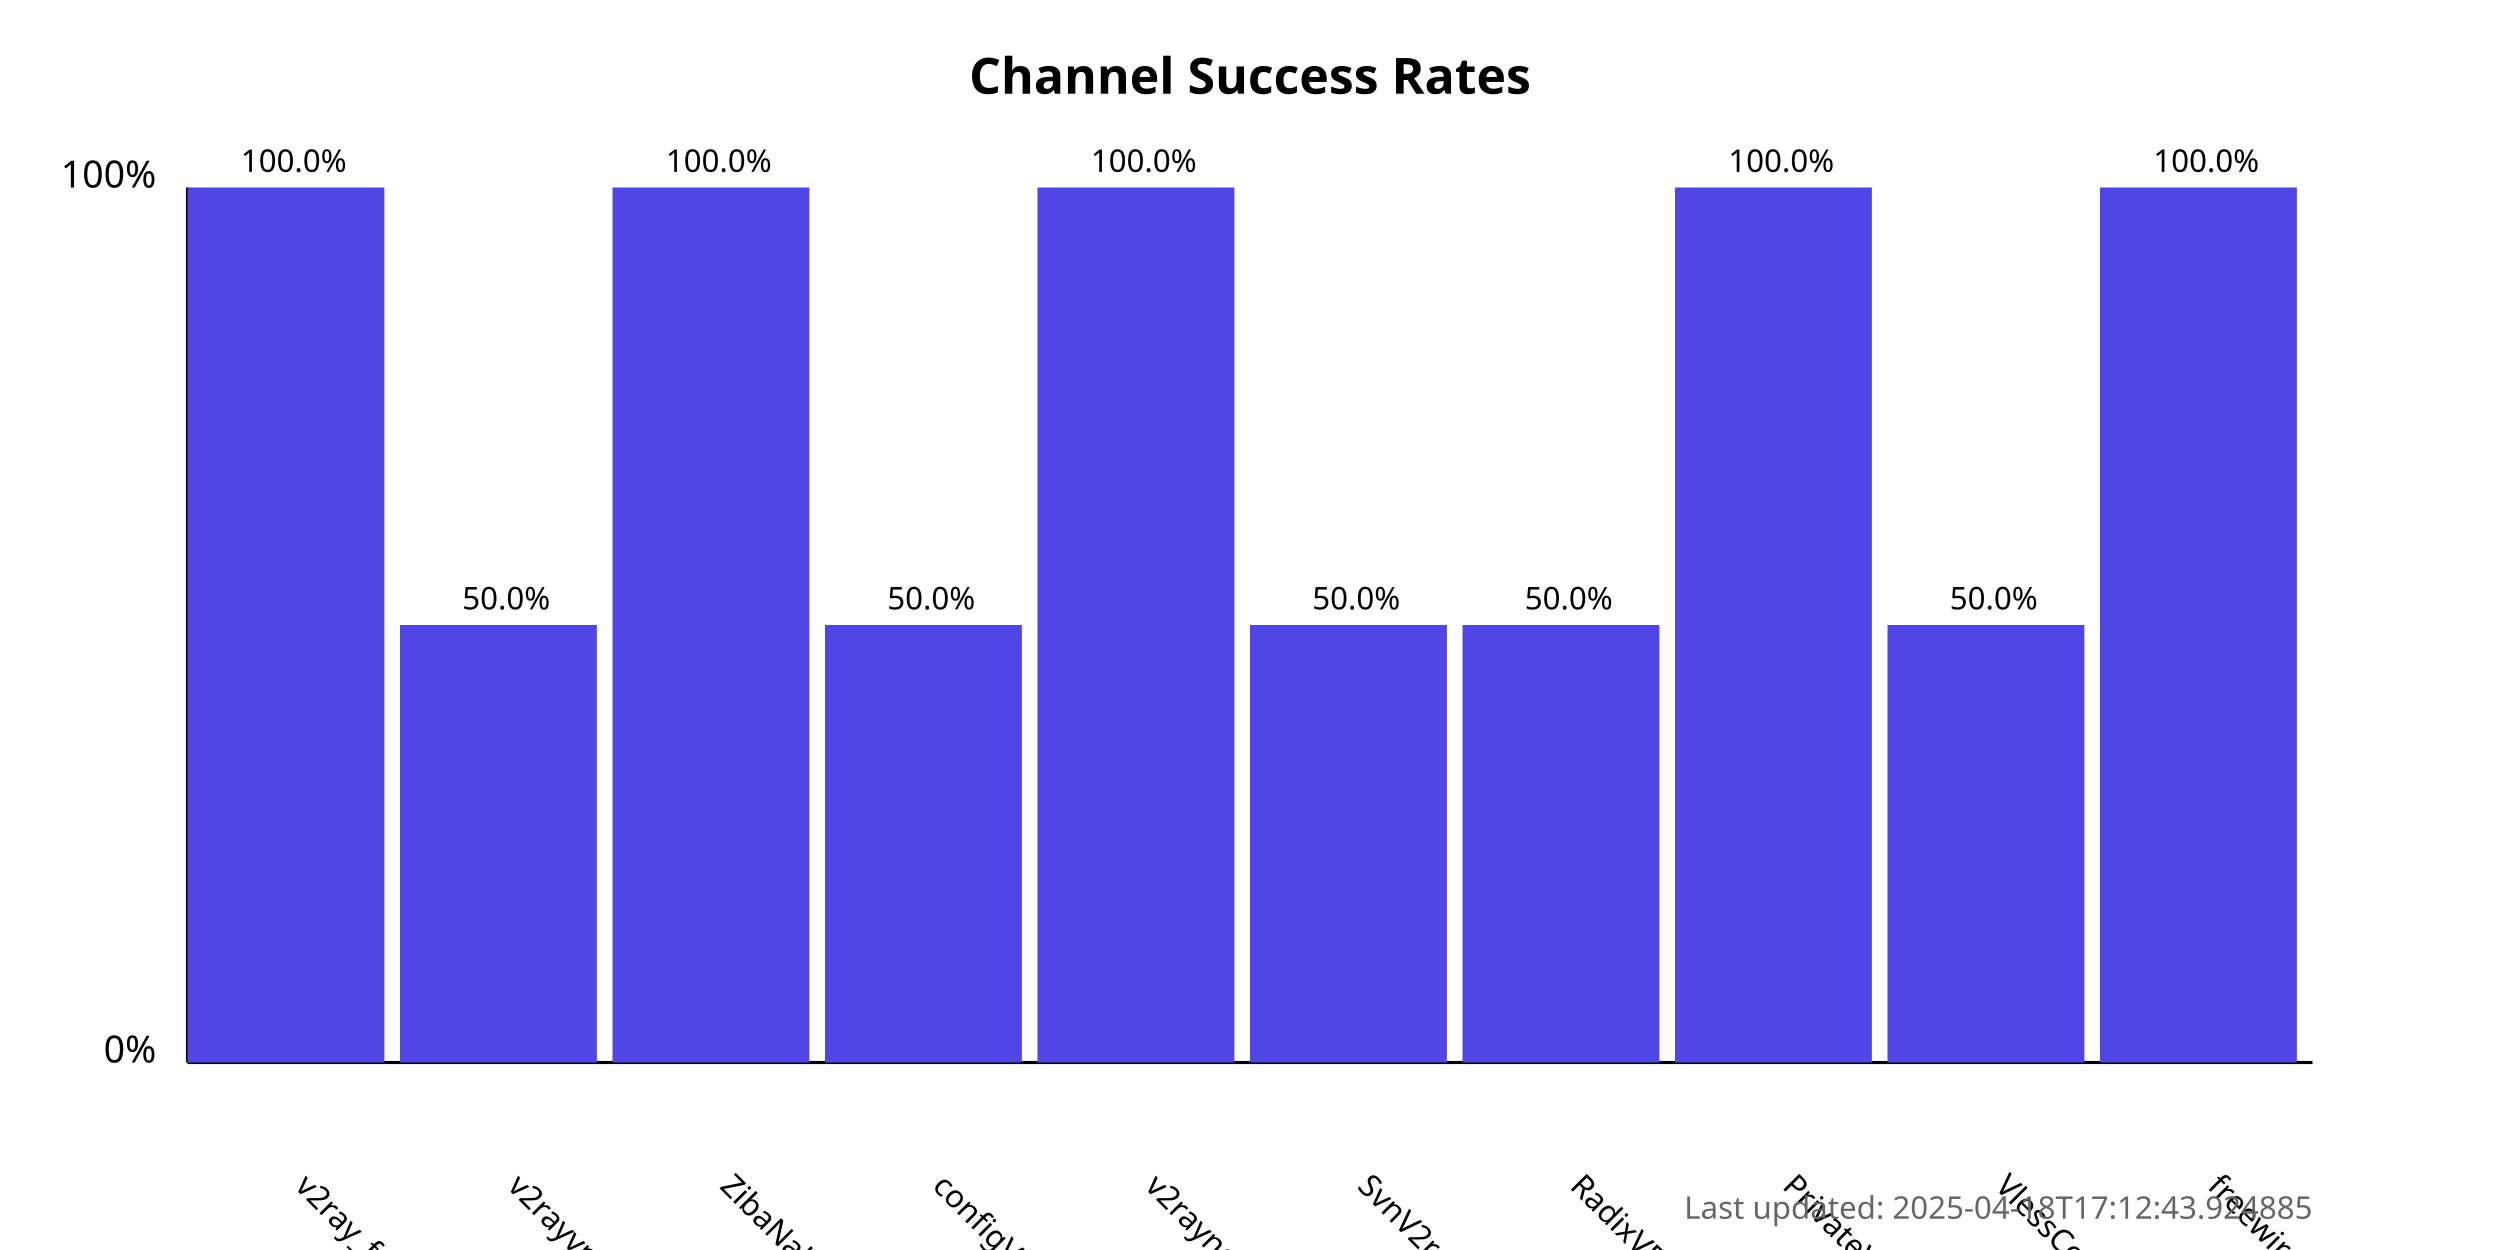
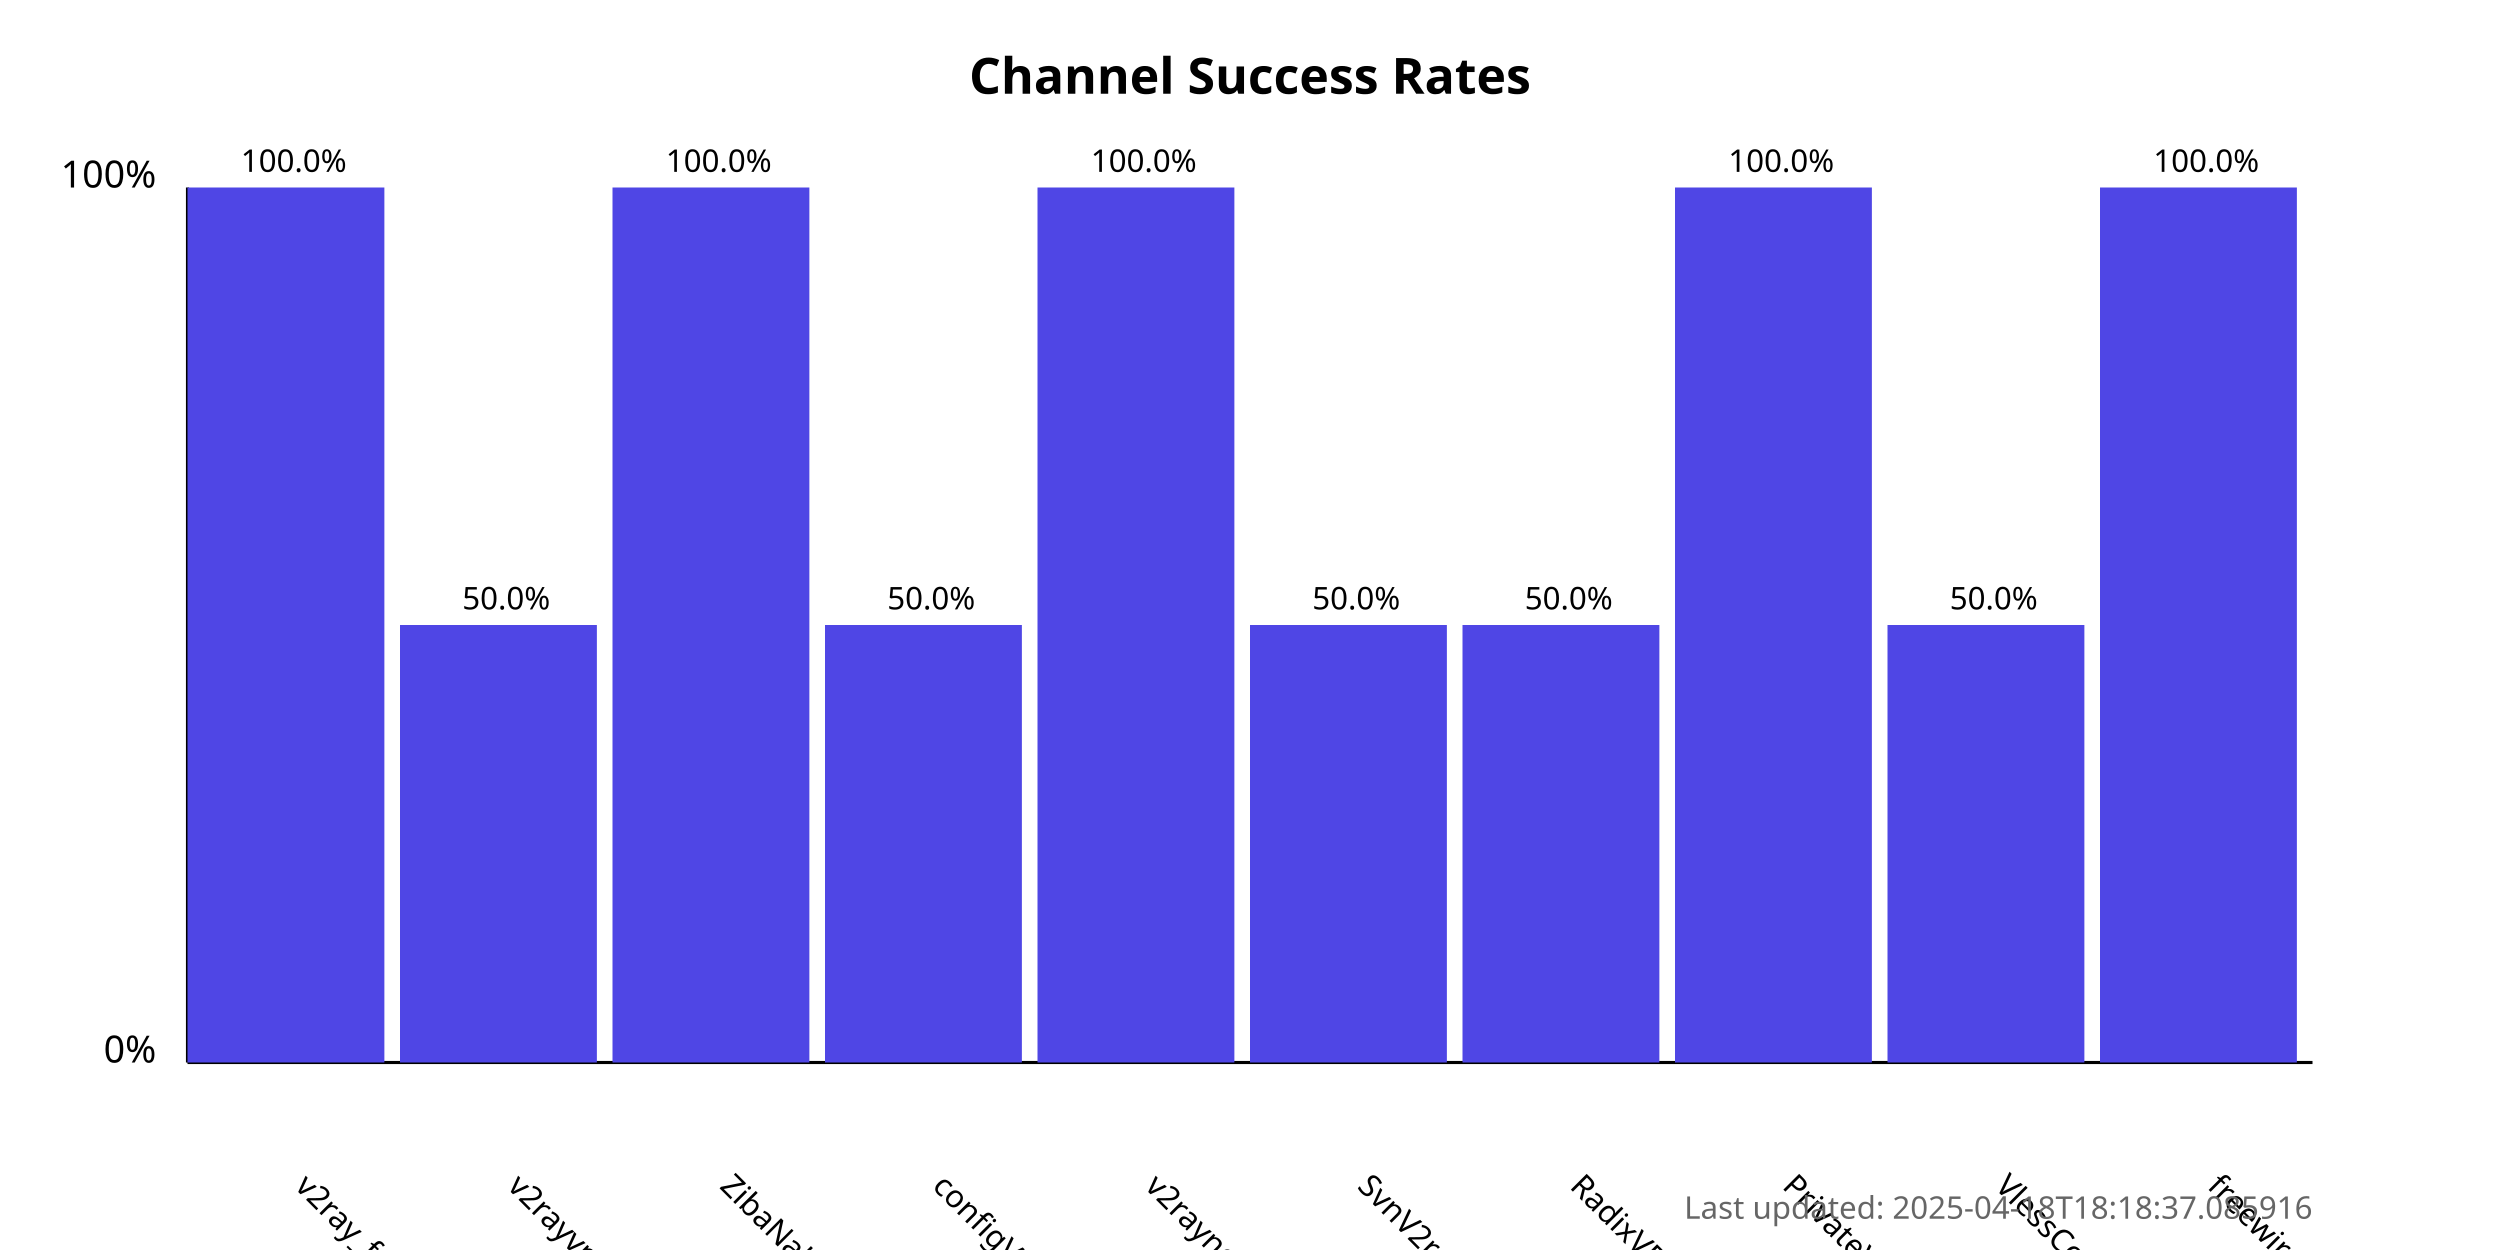
<svg xmlns="http://www.w3.org/2000/svg" width="800" height="400">
  <style>
            .chart-title { font: bold 16px sans-serif; }
            .axis-label { font: 12px sans-serif; }
            .tick-label { font: 10px sans-serif; }
            .bar { fill: #4f46e5; }
            .bar:hover { fill: #6366f1; }
            .timestamp { font: 10px sans-serif; fill: #666; }
        </style>
  <text x="400.0" y="30" text-anchor="middle" class="chart-title">
            Channel Success Rates
        </text>
  <line x1="60" y1="340" x2="60" y2="60" stroke="black" stroke-width="1" />
  <line x1="60" y1="340" x2="740" y2="340" stroke="black" stroke-width="1" />
  <text x="50" y="340" text-anchor="end" class="axis-label">0%</text>
  <text x="50" y="60" text-anchor="end" class="axis-label">100%</text>
  <g>
    <rect x="60" y="60.0" width="63.0" height="280.0" class="bar" />
    <text x="94.0" y="380" transform="rotate(45, 94.0, 380)" text-anchor="start" class="tick-label">
                v2ray_free_conf
            </text>
    <text x="94.0" y="55.0" text-anchor="middle" class="tick-label">
                100.0%
            </text>
  </g>
  <g>
    <rect x="128.0" y="200.0" width="63.0" height="140.0" class="bar" />
    <text x="162.0" y="380" transform="rotate(45, 162.0, 380)" text-anchor="start" class="tick-label">
                v2rayvpno
            </text>
    <text x="162.0" y="195.0" text-anchor="middle" class="tick-label">
                50.0%
            </text>
  </g>
  <g>
    <rect x="196.0" y="60.0" width="63.0" height="280.0" class="bar" />
    <text x="230.0" y="380" transform="rotate(45, 230.0, 380)" text-anchor="start" class="tick-label">
                ZibaNabz
            </text>
    <text x="230.0" y="55.0" text-anchor="middle" class="tick-label">
                100.0%
            </text>
  </g>
  <g>
    <rect x="264.0" y="200.0" width="63.0" height="140.0" class="bar" />
    <text x="298.0" y="380" transform="rotate(45, 298.0, 380)" text-anchor="start" class="tick-label">
                configV2rayForFree
            </text>
    <text x="298.0" y="195.0" text-anchor="middle" class="tick-label">
                50.0%
            </text>
  </g>
  <g>
    <rect x="332.0" y="60.0" width="63.0" height="280.0" class="bar" />
    <text x="366.0" y="380" transform="rotate(45, 366.0, 380)" text-anchor="start" class="tick-label">
                v2rayngvpn
            </text>
    <text x="366.0" y="55.0" text-anchor="middle" class="tick-label">
                100.0%
            </text>
  </g>
  <g>
    <rect x="400.0" y="200.0" width="63.0" height="140.0" class="bar" />
    <text x="434.0" y="380" transform="rotate(45, 434.0, 380)" text-anchor="start" class="tick-label">
                SvnV2ray
            </text>
    <text x="434.0" y="195.0" text-anchor="middle" class="tick-label">
                50.0%
            </text>
  </g>
  <g>
    <rect x="468.0" y="200.0" width="63.0" height="140.0" class="bar" />
    <text x="502.0" y="380" transform="rotate(45, 502.0, 380)" text-anchor="start" class="tick-label">
                RadixVPN
            </text>
    <text x="502.0" y="195.0" text-anchor="middle" class="tick-label">
                50.0%
            </text>
  </g>
  <g>
    <rect x="536.0" y="60.0" width="63.0" height="280.0" class="bar" />
    <text x="570.0" y="380" transform="rotate(45, 570.0, 380)" text-anchor="start" class="tick-label">
                PrivateVPNs
            </text>
    <text x="570.0" y="55.0" text-anchor="middle" class="tick-label">
                100.0%
            </text>
  </g>
  <g>
    <rect x="604.0" y="200.0" width="63.0" height="140.0" class="bar" />
    <text x="638.0" y="380" transform="rotate(45, 638.0, 380)" text-anchor="start" class="tick-label">
                VlessConfig
            </text>
    <text x="638.0" y="195.0" text-anchor="middle" class="tick-label">
                50.0%
            </text>
  </g>
  <g>
    <rect x="672.0" y="60.0" width="63.0" height="280.0" class="bar" />
    <text x="706.0" y="380" transform="rotate(45, 706.0, 380)" text-anchor="start" class="tick-label">
                freewireguard
            </text>
    <text x="706.0" y="55.0" text-anchor="middle" class="tick-label">
                100.0%
            </text>
  </g>
  <text x="740" y="390" text-anchor="end" class="timestamp">
-             Last updated: 2025-04-18T17:12:43.924885
+             Last updated: 2025-04-18T18:18:37.085916
        </text>
</svg>
